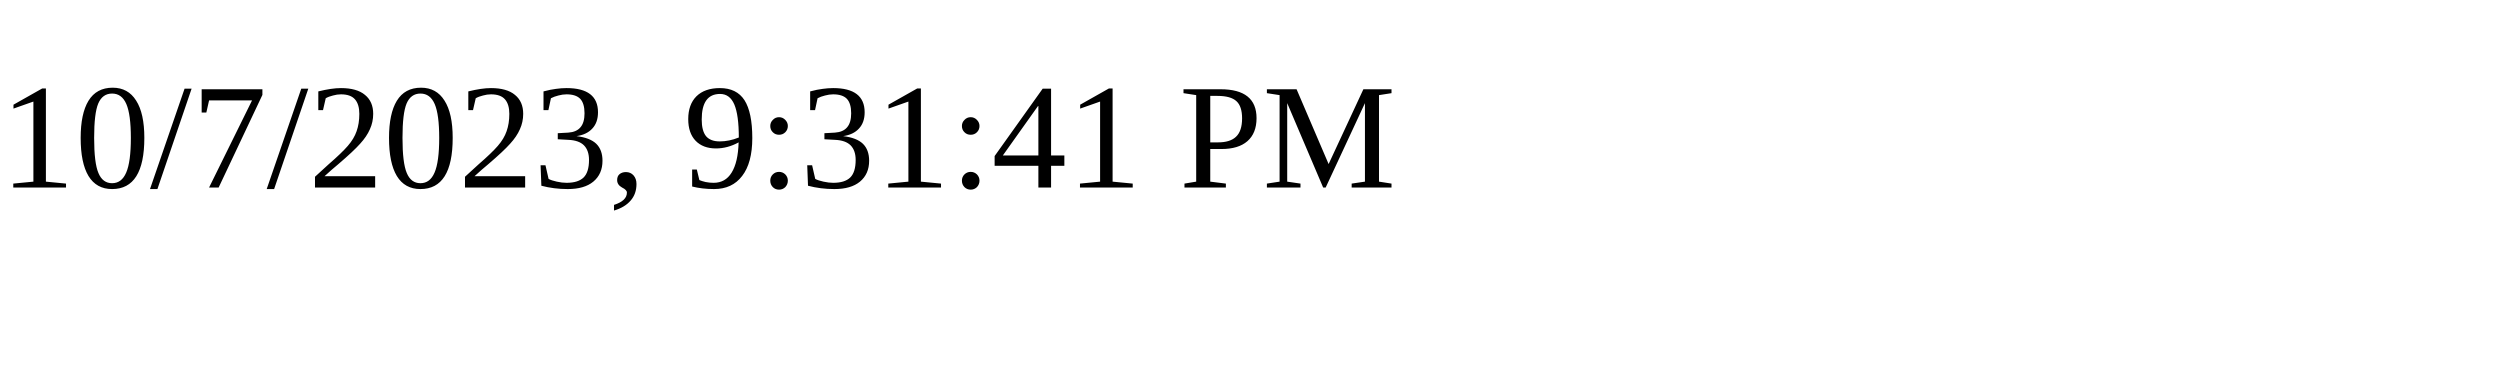
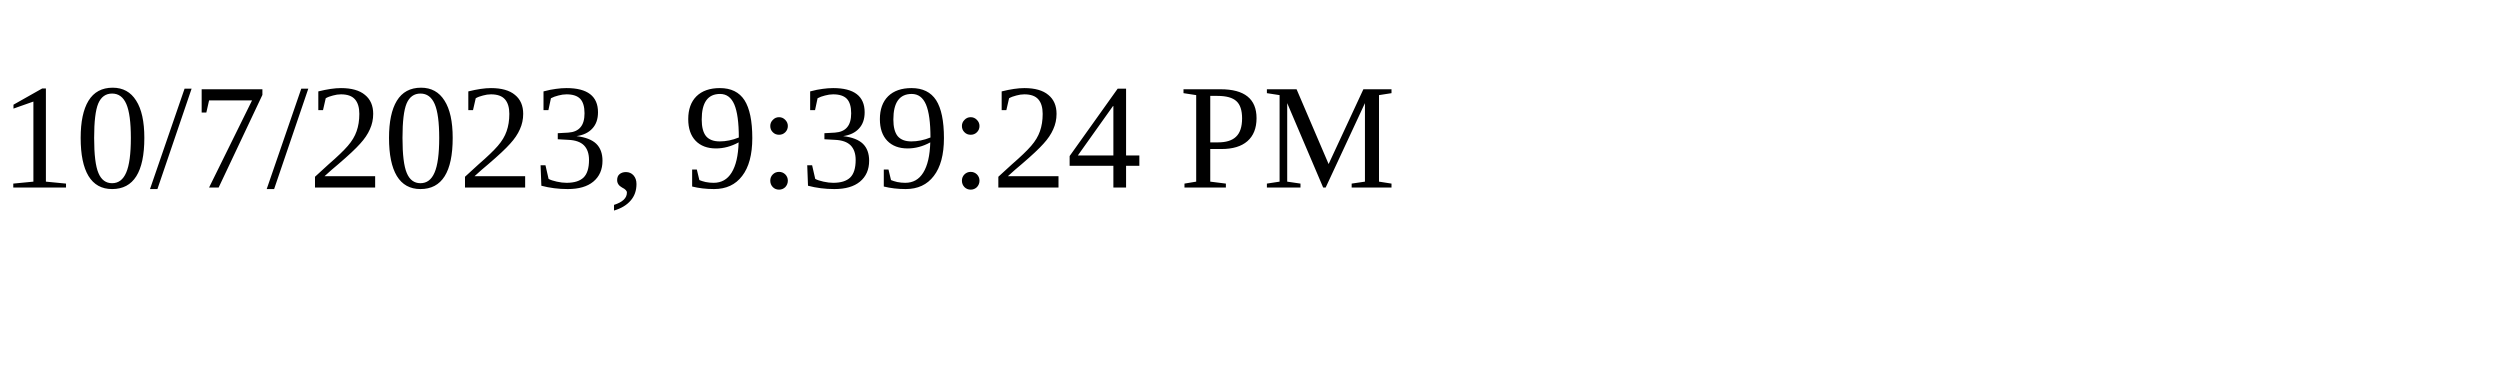
<svg xmlns="http://www.w3.org/2000/svg" height="30" width="200">
-   <text x="0" y="15">10/7/2023, 9:31:41 PM</text>
+   <text x="0" y="15">10/7/2023, 9:39:24 PM</text>
</svg>
